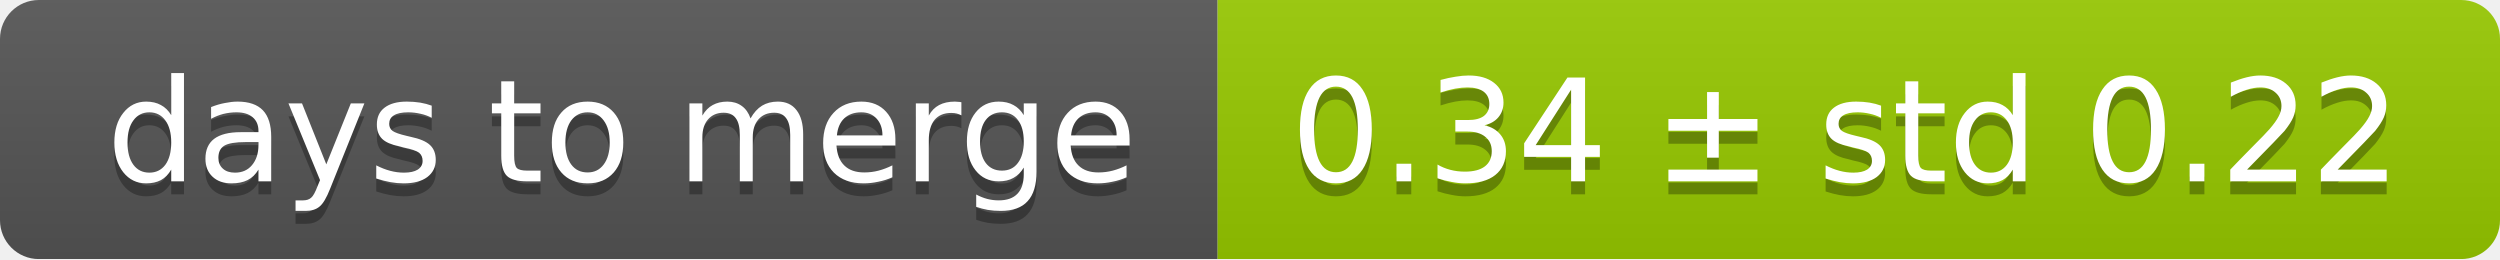
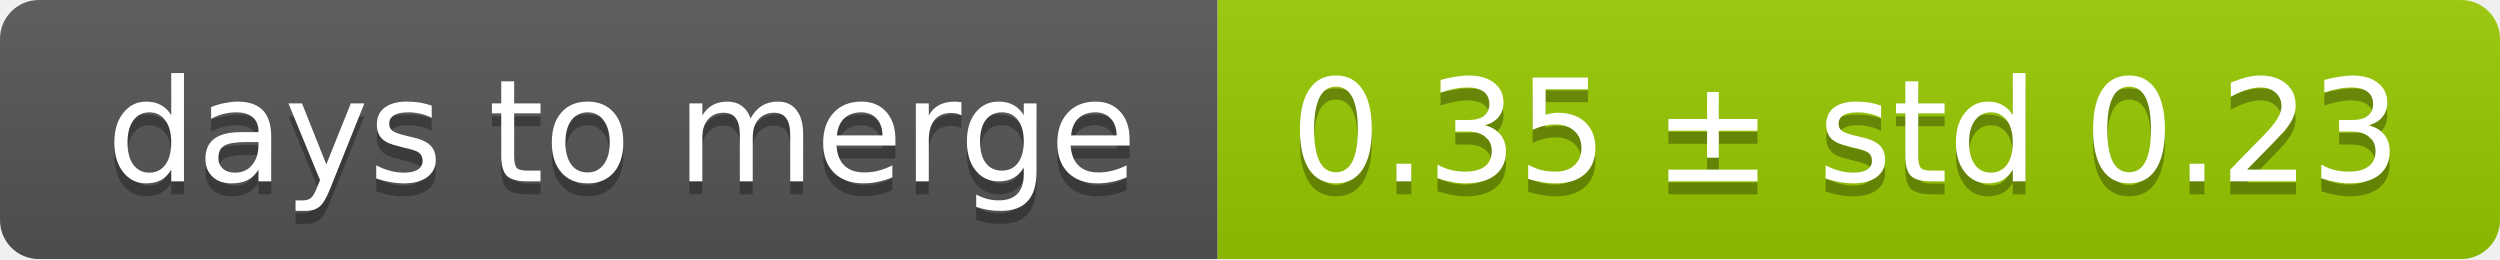
<svg xmlns="http://www.w3.org/2000/svg" width="193" height="20">
  <linearGradient id="smooth" x2="0" y2="100%">
    <stop offset="0" stop-color="#bbb" stop-opacity=".1" />
    <stop offset="1" stop-opacity=".1" />
  </linearGradient>
  <mask id="round">
    <rect width="193" height="20" rx="3" fill="#fff" />
  </mask>
  <g mask="url(#round)">
    <rect width="94" height="20" fill="#555" />
    <rect x="94" width="99" height="20" fill="#97ca00" />
    <rect width="193" height="20" fill="url(#smooth)" />
  </g>
  <g fill="#fff" text-anchor="middle" font-family="DejaVu Sans,Verdana,Geneva,sans-serif" font-size="11">
    <text x="48" y="15" fill="#010101" fill-opacity=".3">days to merge</text>
    <text x="48" y="14">days to merge</text>
-     <text x="142.5" y="15" fill="#010101" fill-opacity=".3">0.34 ± std 0.22</text>
-     <text x="142.5" y="14">0.34 ± std 0.22</text>
+     <text x="142.5" y="15" fill="#010101" fill-opacity=".3">0.35 ± std 0.23</text>
+     <text x="142.5" y="14">0.35 ± std 0.23</text>
  </g>
</svg>
